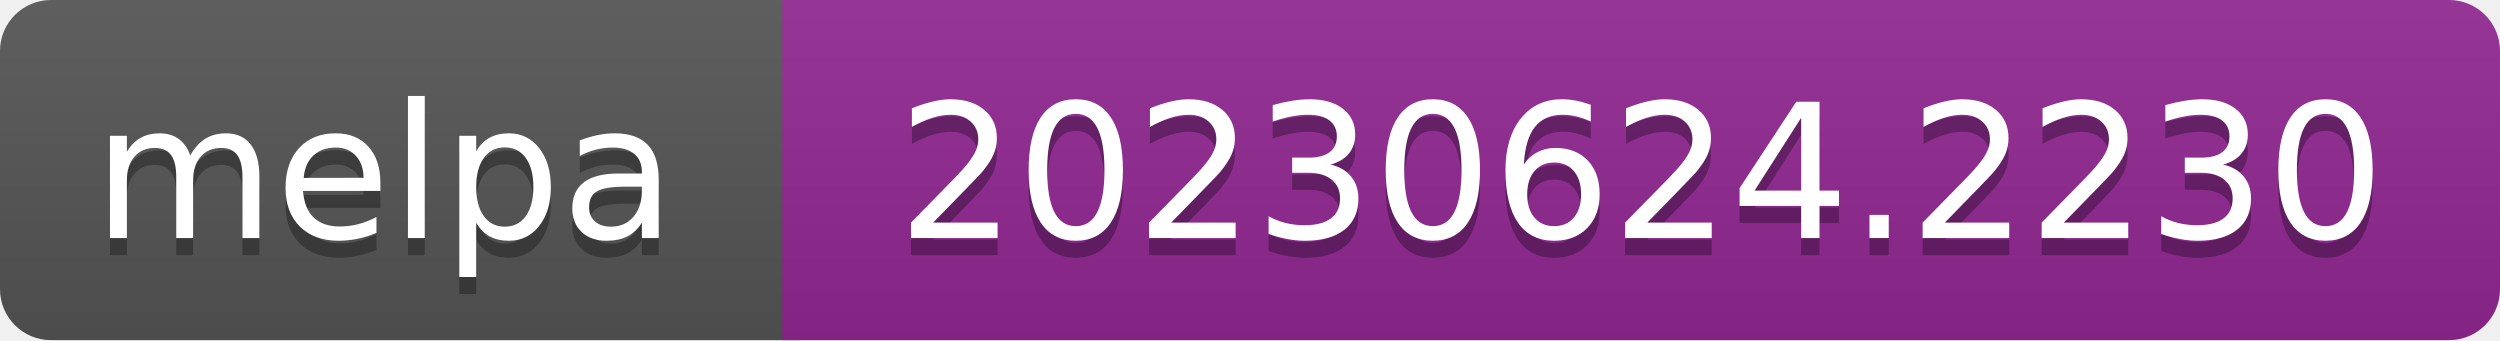
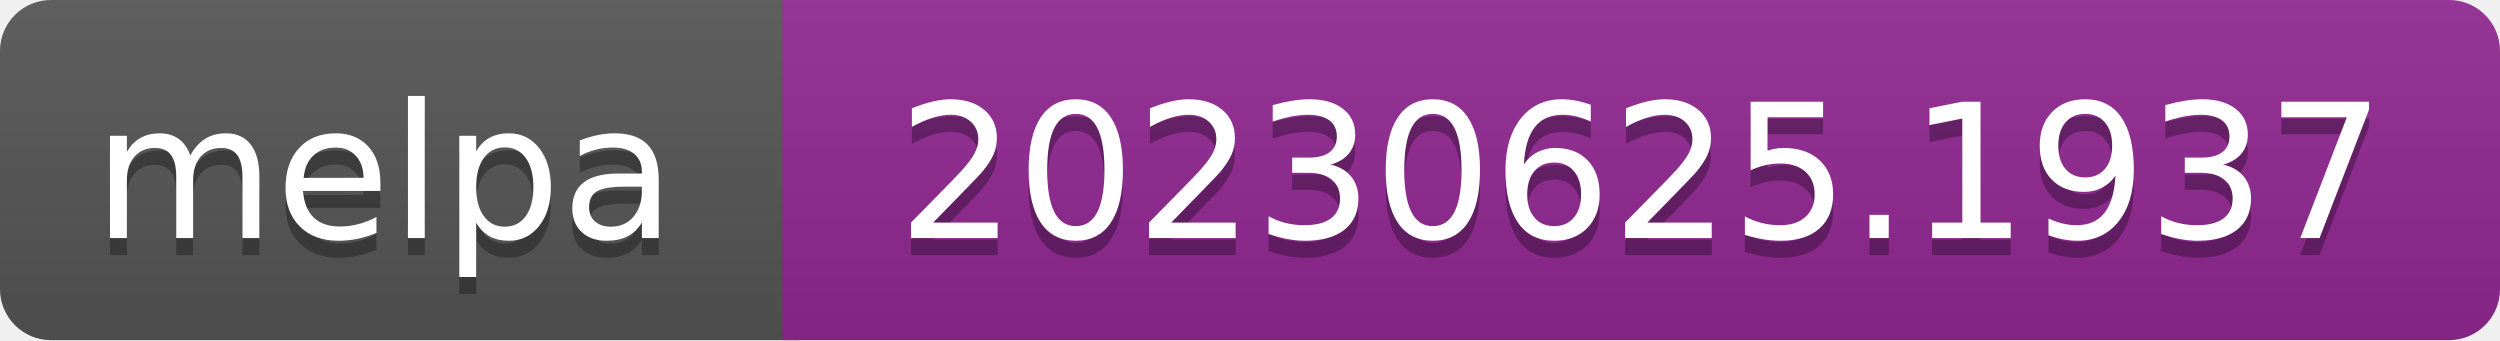
- <svg xmlns="http://www.w3.org/2000/svg" width="147" height="20" role="img" aria-label="melpa: 20230624.2230">
+ <svg xmlns="http://www.w3.org/2000/svg" width="147" height="20" role="img" aria-label="melpa: 20230625.1937">
  <linearGradient id="s" x2="0" y2="100%">
    <stop offset="0" stop-color="#bbb" stop-opacity=".1" />
    <stop offset="1" stop-opacity=".1" />
  </linearGradient>
  <clipPath id="r">
    <rect width="147" height="20" rx="3" fill="#fff" />
  </clipPath>
  <g clip-path="url(#r)">
    <rect width="47" height="20" fill="#555" />
    <rect x="46" width="147" height="20" fill="#922793" />
    <rect width="147" height="20" fill="url(#s)" />
  </g>
  <g fill="#fff" text-anchor="middle" font-family="Verdana,Geneva,DejaVu Sans,sans-serif" font-size="110" text-rendering="geometricPrecision">
    <text aria-hidden="true" x="226" y="150" fill="#010101" fill-opacity=".3" transform="scale(.1)" textLength="343">melpa</text>
    <text x="226" y="140" transform="scale(.1)" fill="#fff" textLength="343">melpa</text>
-     <text aria-hidden="true" x="965" y="150" fill="#010101" fill-opacity=".3" transform="scale(.1)" textLength="875">20230624.2230</text>
-     <text x="965" y="140" transform="scale(.1)" fill="#fff" textLength="875">20230624.2230</text>
+     <text aria-hidden="true" x="965" y="150" fill="#010101" fill-opacity=".3" transform="scale(.1)" textLength="875">20230625.1937</text>
+     <text x="965" y="140" transform="scale(.1)" fill="#fff" textLength="875">20230625.1937</text>
  </g>
</svg>
